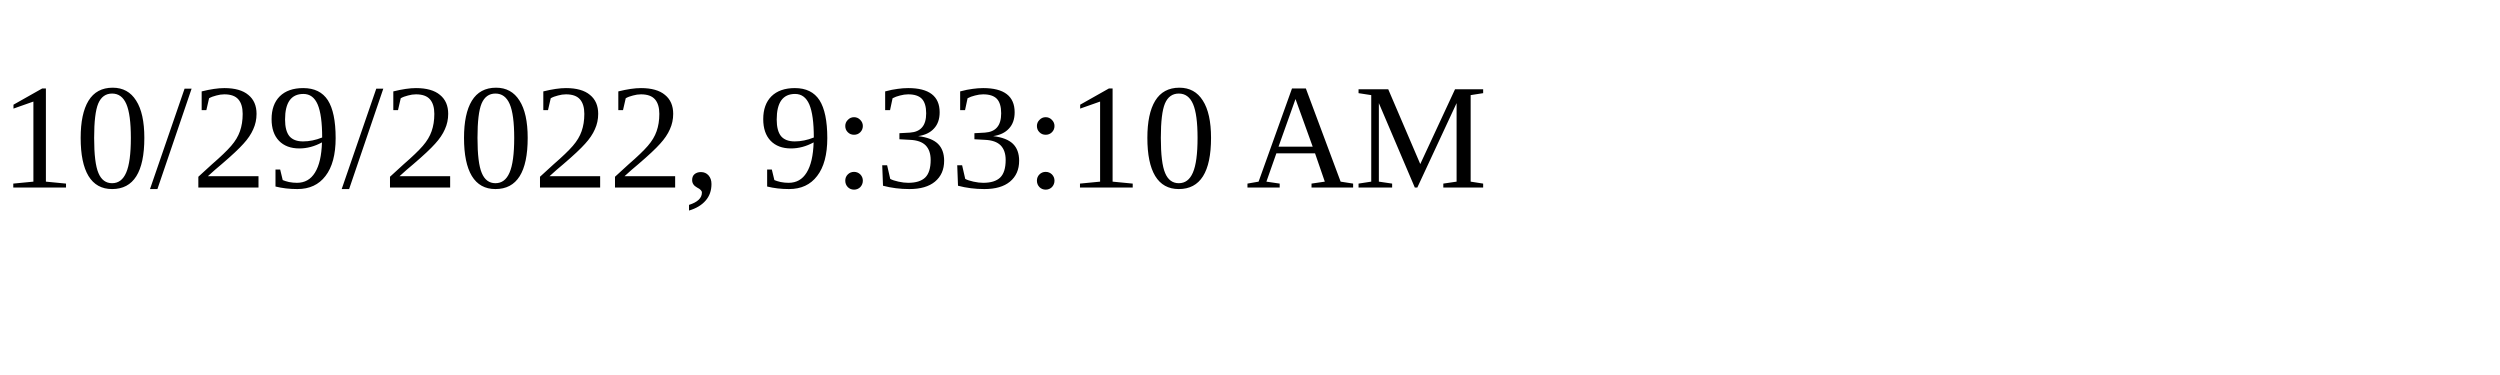
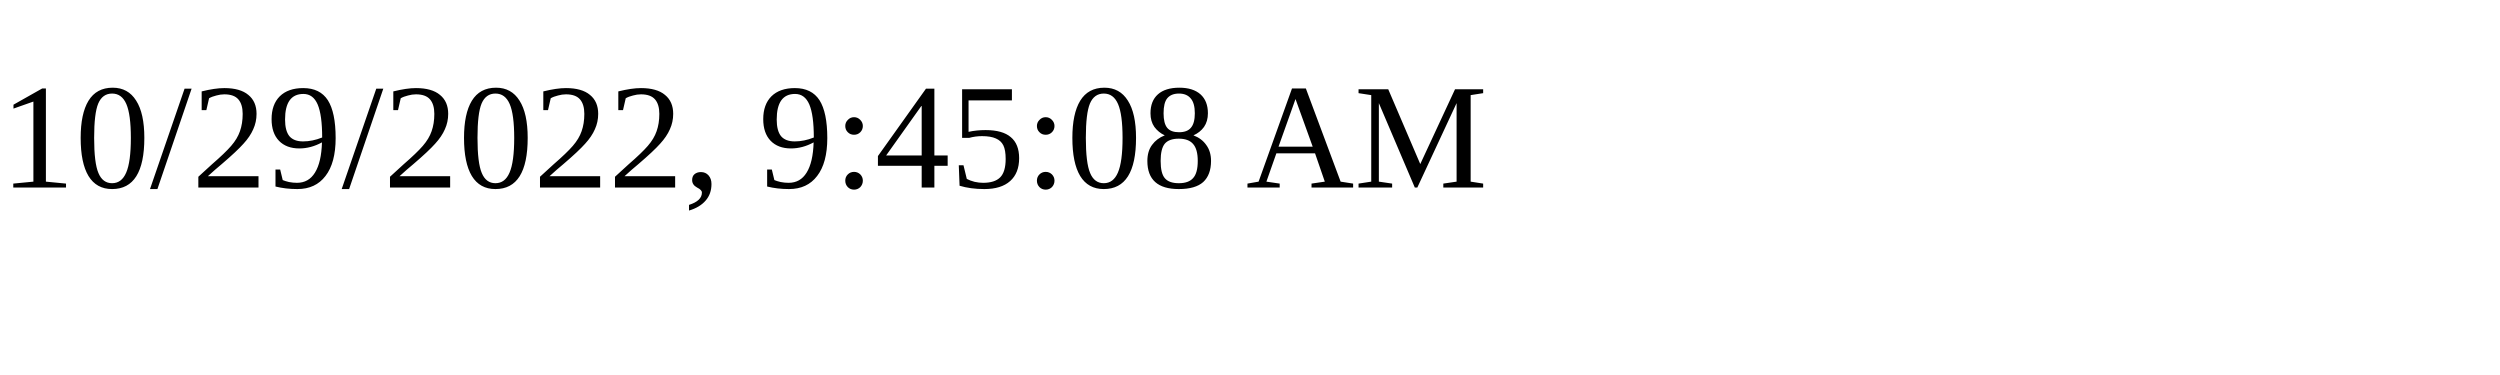
<svg xmlns="http://www.w3.org/2000/svg" height="30" width="200">
-   <text x="0" y="15">10/29/2022, 9:33:10 AM</text>
+   <text x="0" y="15">10/29/2022, 9:45:08 AM</text>
</svg>
